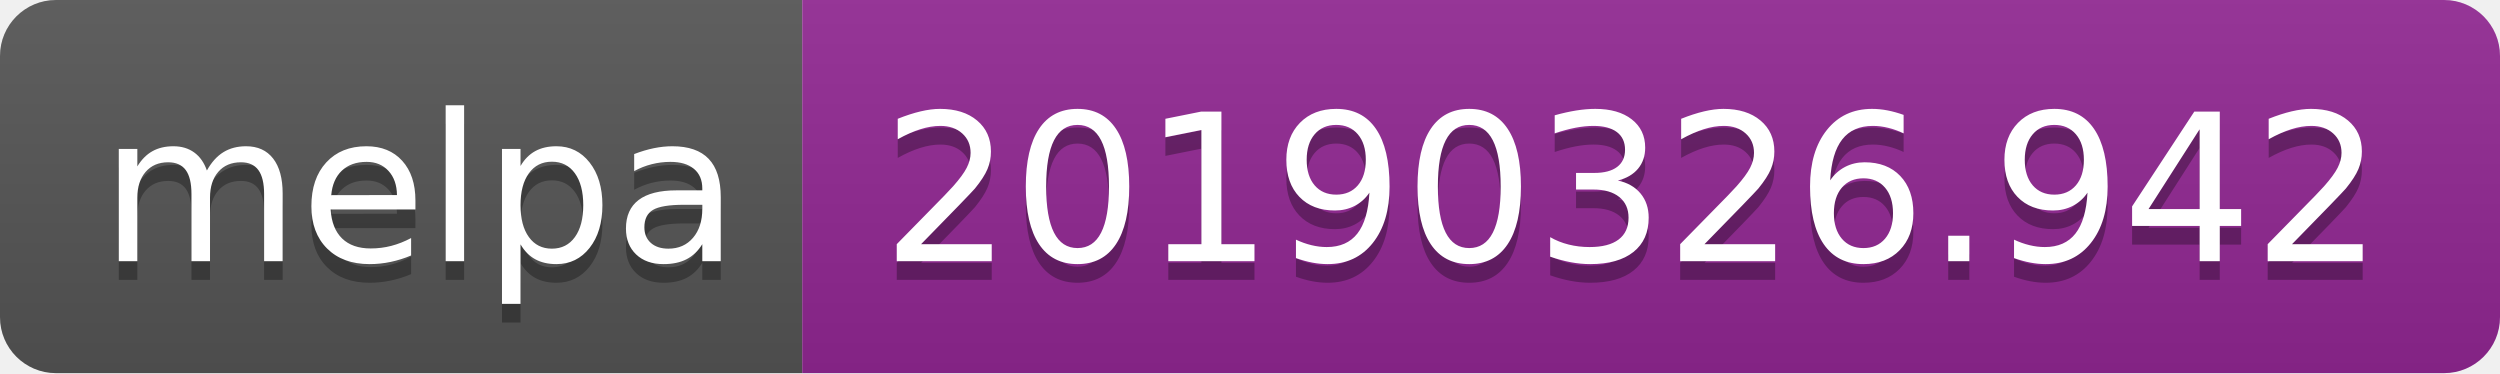
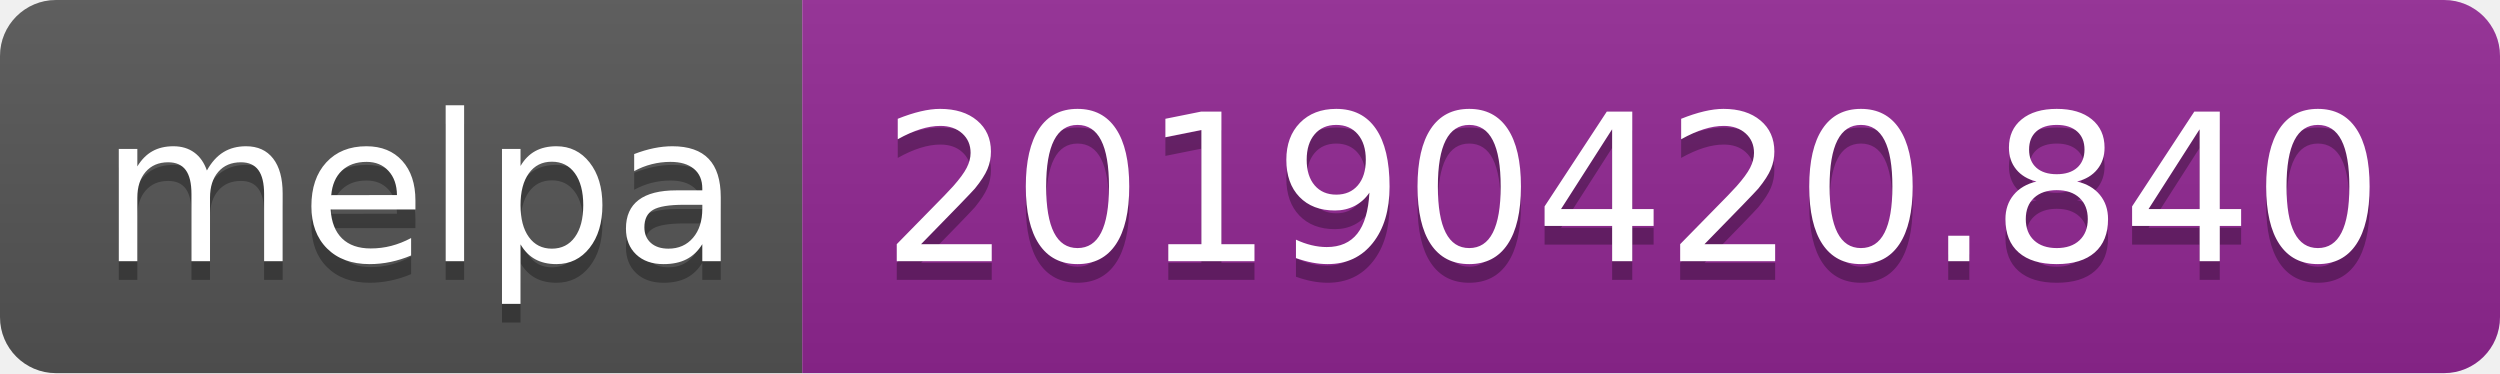
<svg xmlns="http://www.w3.org/2000/svg" width="134" height="20">
  <linearGradient id="b" x2="0" y2="100%">
    <stop offset="0" stop-color="#bbb" stop-opacity=".1" />
    <stop offset="1" stop-opacity=".1" />
  </linearGradient>
  <clipPath id="a">
    <rect width="134" height="20" rx="3" fill="#fff" />
  </clipPath>
  <g clip-path="url(#a)">
    <path fill="#555" d="M0 0h43v20H0z" />
    <path fill="#922793" d="M43 0h91v20H43z" />
    <path fill="url(#b)" d="M0 0h134v20H0z" />
  </g>
  <g fill="#fff" text-anchor="middle" font-family="DejaVu Sans,Verdana,Geneva,sans-serif" font-size="110">
    <text x="225" y="150" fill="#010101" fill-opacity=".3" transform="scale(.1)" textLength="330">melpa</text>
    <text x="225" y="140" transform="scale(.1)" textLength="330">melpa</text>
-     <text x="875" y="150" fill="#010101" fill-opacity=".3" transform="scale(.1)" textLength="810">20190326.942</text>
-     <text x="875" y="140" transform="scale(.1)" textLength="810">20190326.942</text>
+     <text x="875" y="150" fill="#010101" fill-opacity=".3" transform="scale(.1)" textLength="810">20190420.840</text>
+     <text x="875" y="140" transform="scale(.1)" textLength="810">20190420.840</text>
  </g>
</svg>
